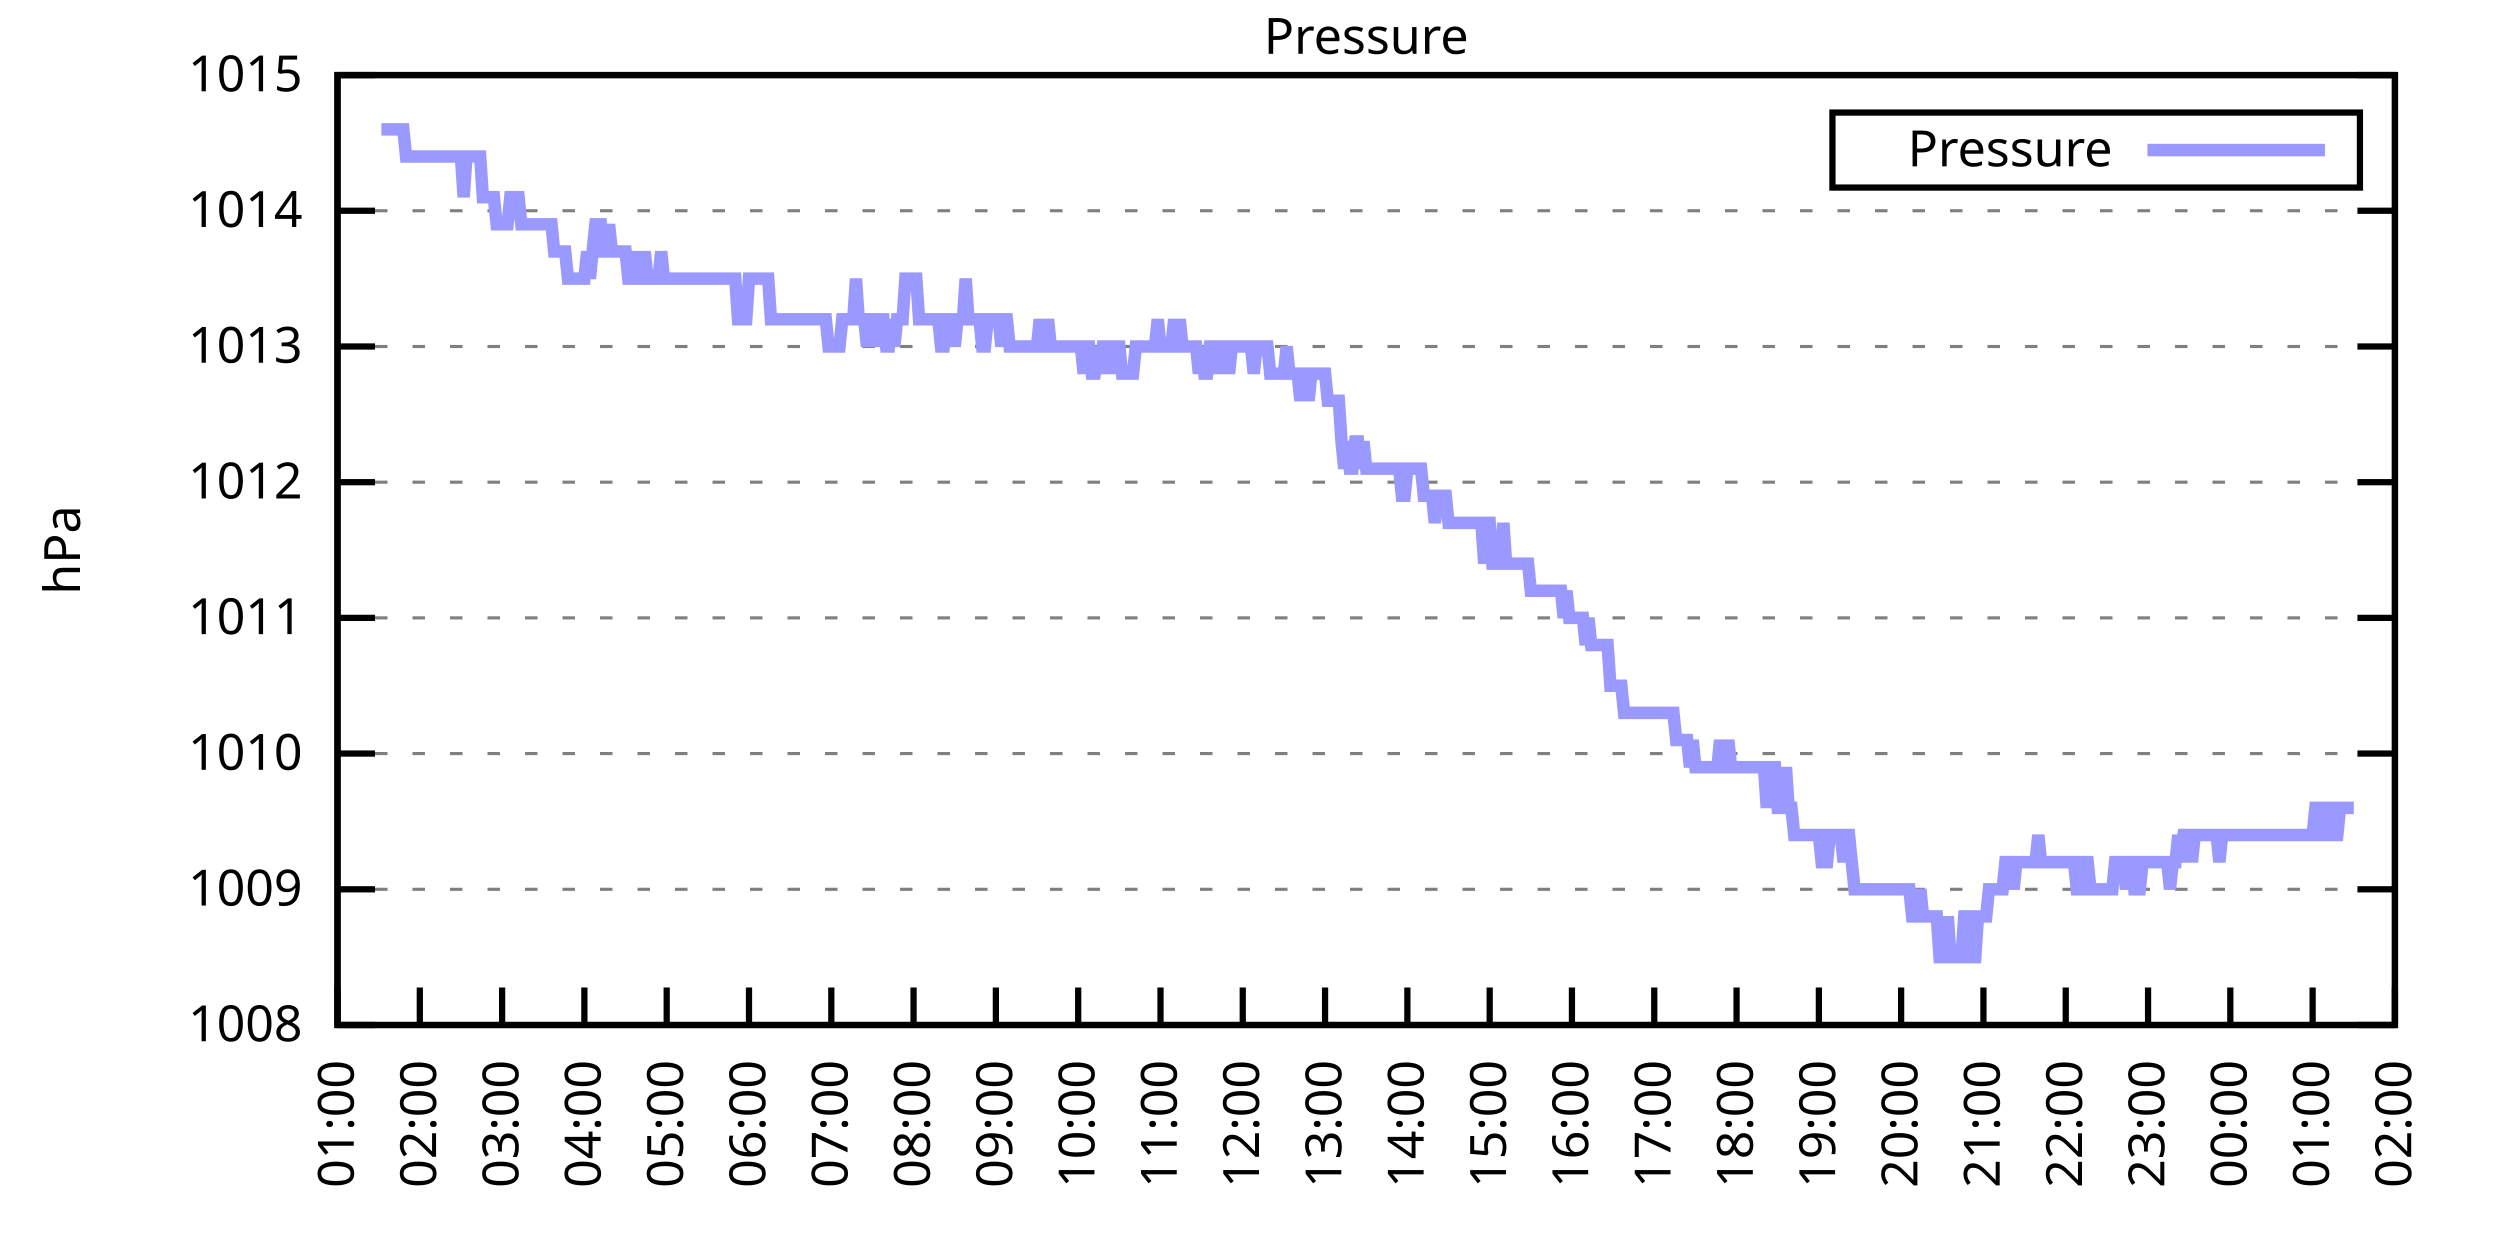
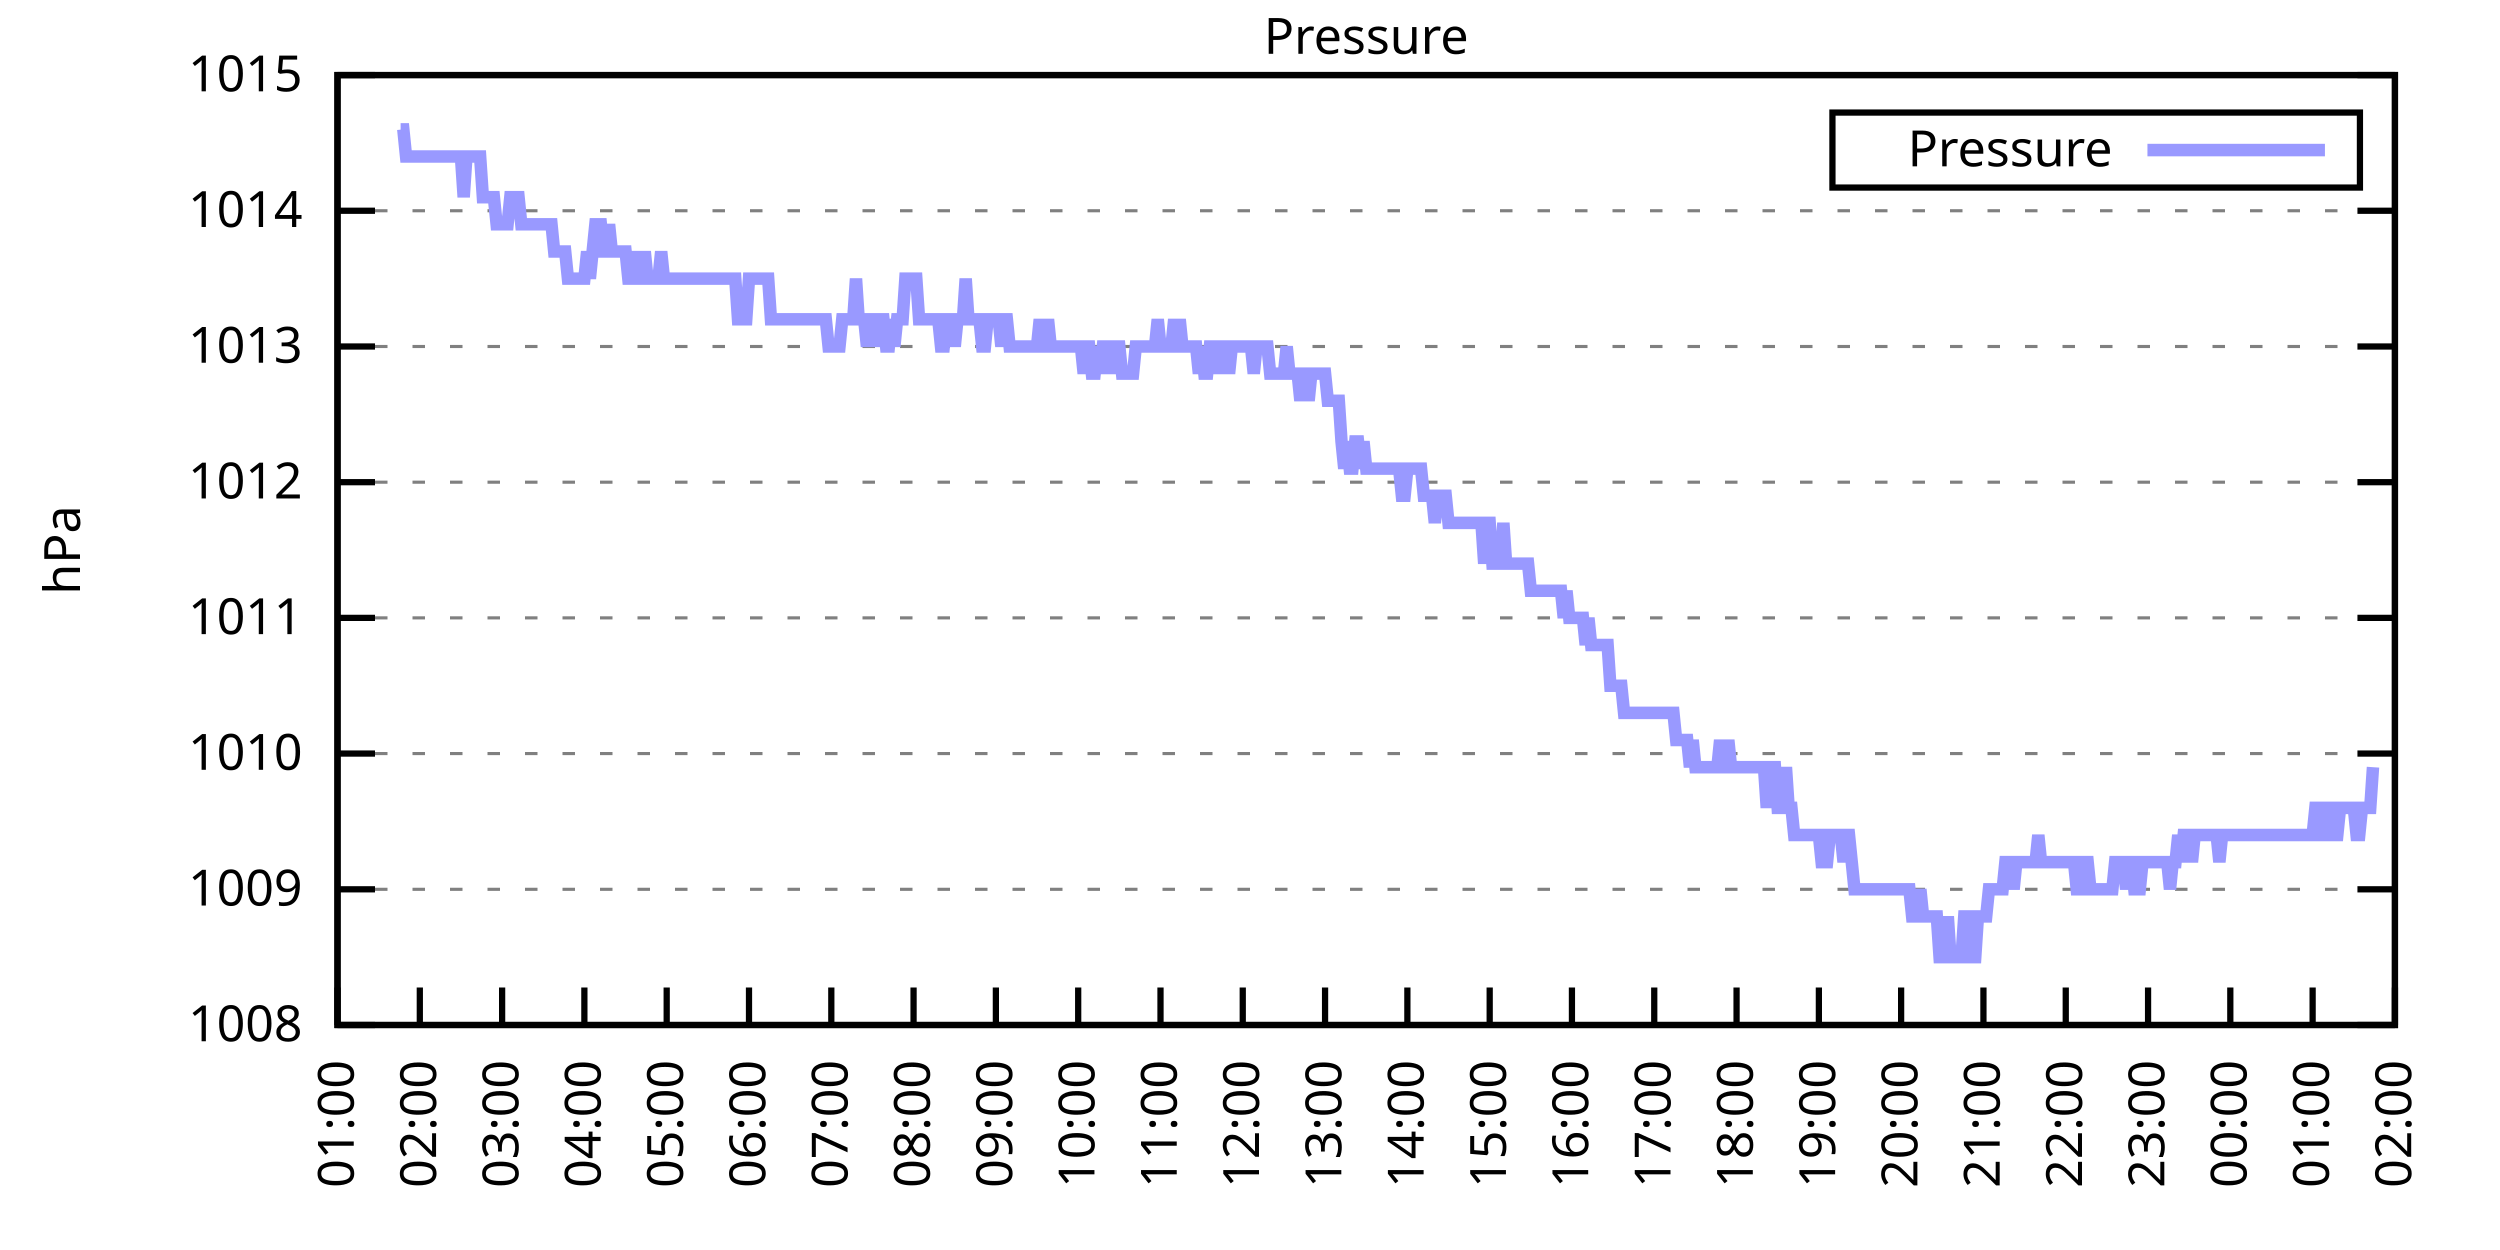
<svg xmlns="http://www.w3.org/2000/svg" xmlns:xlink="http://www.w3.org/1999/xlink" width="400" height="200" viewBox="0 0 400 200">
  <g id="gnuplot_canvas">
    <rect x="0" y="0" width="400" height="200" fill="none" />
    <defs>
      <circle id="gpDot" r="0.5" stroke-width="0.5" stroke="currentColor" />
      <path id="gpPt0" stroke-width="0.333" stroke="currentColor" d="M-1,0 h2 M0,-1 v2" />
      <path id="gpPt1" stroke-width="0.333" stroke="currentColor" d="M-1,-1 L1,1 M1,-1 L-1,1" />
      <path id="gpPt2" stroke-width="0.333" stroke="currentColor" d="M-1,0 L1,0 M0,-1 L0,1 M-1,-1 L1,1 M-1,1 L1,-1" />
      <rect id="gpPt3" stroke-width="0.333" stroke="currentColor" x="-1" y="-1" width="2" height="2" />
      <rect id="gpPt4" stroke-width="0.333" stroke="currentColor" fill="currentColor" x="-1" y="-1" width="2" height="2" />
      <circle id="gpPt5" stroke-width="0.333" stroke="currentColor" cx="0" cy="0" r="1" />
      <use xlink:href="#gpPt5" id="gpPt6" fill="currentColor" stroke="none" />
      <path id="gpPt7" stroke-width="0.333" stroke="currentColor" d="M0,-1.33 L-1.33,0.67 L1.33,0.67 z" />
      <use xlink:href="#gpPt7" id="gpPt8" fill="currentColor" stroke="none" />
      <use xlink:href="#gpPt7" id="gpPt9" stroke="currentColor" transform="rotate(180)" />
      <use xlink:href="#gpPt9" id="gpPt10" fill="currentColor" stroke="none" />
      <use xlink:href="#gpPt3" id="gpPt11" stroke="currentColor" transform="rotate(45)" />
      <use xlink:href="#gpPt11" id="gpPt12" fill="currentColor" stroke="none" />
      <path id="gpPt13" stroke-width="0.333" stroke="currentColor" d="M0,1.330 L1.265,0.411 L0.782,-1.067 L-0.782,-1.076 L-1.265,0.411 z" />
      <use xlink:href="#gpPt13" id="gpPt14" fill="currentColor" stroke="none" />
      <filter id="textbox" filterUnits="objectBoundingBox" x="0" y="0" height="1" width="1">
        <feFlood flood-color="white" flood-opacity="1" result="bgnd" />
        <feComposite in="SourceGraphic" in2="bgnd" operator="atop" />
      </filter>
      <filter id="greybox" filterUnits="objectBoundingBox" x="0" y="0" height="1" width="1">
        <feFlood flood-color="lightgrey" flood-opacity="1" result="grey" />
        <feComposite in="SourceGraphic" in2="grey" operator="atop" />
      </filter>
    </defs>
    <g fill="none" color="white" stroke="currentColor" stroke-width="1.00" stroke-linecap="butt" stroke-linejoin="miter">
</g>
    <g fill="none" color="black" stroke="currentColor" stroke-width="1.00" stroke-linecap="butt" stroke-linejoin="miter">
      <g stroke="none" shape-rendering="crispEdges">
        <polygon fill="rgb(255, 255, 255)" points="54.00,164.00 383.18,164.00 383.18,12.02 54.00,12.02 " />
      </g>
    </g>
    <g fill="none" color="black" stroke="currentColor" stroke-width="1.00" stroke-linecap="butt" stroke-linejoin="miter">
</g>
    <g fill="none" color="black" stroke="black" stroke-width="0.50" stroke-linecap="butt" stroke-linejoin="miter">
</g>
    <g fill="none" color="gray" stroke="currentColor" stroke-width="0.50" stroke-linecap="butt" stroke-linejoin="miter">
      <path stroke="gray" stroke-dasharray="2,4" class="gridline" d="M54.00,164.00 L383.19,164.00  " />
    </g>
    <g fill="none" color="gray" stroke="gray" stroke-width="1.00" stroke-linecap="butt" stroke-linejoin="miter">
</g>
    <g fill="none" color="black" stroke="currentColor" stroke-width="1.00" stroke-linecap="butt" stroke-linejoin="miter">
      <path stroke="black" d="M54.00,164.00 L60.00,164.00 M383.19,164.00 L377.19,164.00  " />
      <g transform="translate(48.40,166.60)" stroke="none" fill="black" font-family="Sans" font-size="8.00" text-anchor="end">
        <text>
          <tspan font-family="Sans"> 1008</tspan>
        </text>
      </g>
    </g>
    <g fill="none" color="black" stroke="currentColor" stroke-width="1.00" stroke-linecap="butt" stroke-linejoin="miter">
</g>
    <g fill="none" color="black" stroke="black" stroke-width="0.50" stroke-linecap="butt" stroke-linejoin="miter">
</g>
    <g fill="none" color="gray" stroke="currentColor" stroke-width="0.50" stroke-linecap="butt" stroke-linejoin="miter">
      <path stroke="gray" stroke-dasharray="2,4" class="gridline" d="M54.00,142.29 L383.19,142.29  " />
    </g>
    <g fill="none" color="gray" stroke="gray" stroke-width="1.00" stroke-linecap="butt" stroke-linejoin="miter">
</g>
    <g fill="none" color="black" stroke="currentColor" stroke-width="1.00" stroke-linecap="butt" stroke-linejoin="miter">
      <path stroke="black" d="M54.00,142.29 L60.00,142.29 M383.19,142.29 L377.19,142.29  " />
      <g transform="translate(48.40,144.89)" stroke="none" fill="black" font-family="Sans" font-size="8.00" text-anchor="end">
        <text>
          <tspan font-family="Sans"> 1009</tspan>
        </text>
      </g>
    </g>
    <g fill="none" color="black" stroke="currentColor" stroke-width="1.00" stroke-linecap="butt" stroke-linejoin="miter">
</g>
    <g fill="none" color="black" stroke="black" stroke-width="0.50" stroke-linecap="butt" stroke-linejoin="miter">
</g>
    <g fill="none" color="gray" stroke="currentColor" stroke-width="0.50" stroke-linecap="butt" stroke-linejoin="miter">
      <path stroke="gray" stroke-dasharray="2,4" class="gridline" d="M54.00,120.57 L383.19,120.57  " />
    </g>
    <g fill="none" color="gray" stroke="gray" stroke-width="1.00" stroke-linecap="butt" stroke-linejoin="miter">
</g>
    <g fill="none" color="black" stroke="currentColor" stroke-width="1.00" stroke-linecap="butt" stroke-linejoin="miter">
      <path stroke="black" d="M54.00,120.57 L60.00,120.57 M383.19,120.57 L377.19,120.57  " />
      <g transform="translate(48.40,123.17)" stroke="none" fill="black" font-family="Sans" font-size="8.00" text-anchor="end">
        <text>
          <tspan font-family="Sans"> 1010</tspan>
        </text>
      </g>
    </g>
    <g fill="none" color="black" stroke="currentColor" stroke-width="1.00" stroke-linecap="butt" stroke-linejoin="miter">
</g>
    <g fill="none" color="black" stroke="black" stroke-width="0.50" stroke-linecap="butt" stroke-linejoin="miter">
</g>
    <g fill="none" color="gray" stroke="currentColor" stroke-width="0.50" stroke-linecap="butt" stroke-linejoin="miter">
      <path stroke="gray" stroke-dasharray="2,4" class="gridline" d="M54.00,98.86 L383.19,98.86  " />
    </g>
    <g fill="none" color="gray" stroke="gray" stroke-width="1.00" stroke-linecap="butt" stroke-linejoin="miter">
</g>
    <g fill="none" color="black" stroke="currentColor" stroke-width="1.00" stroke-linecap="butt" stroke-linejoin="miter">
      <path stroke="black" d="M54.00,98.86 L60.00,98.86 M383.19,98.86 L377.19,98.86  " />
      <g transform="translate(48.40,101.46)" stroke="none" fill="black" font-family="Sans" font-size="8.00" text-anchor="end">
        <text>
          <tspan font-family="Sans"> 1011</tspan>
        </text>
      </g>
    </g>
    <g fill="none" color="black" stroke="currentColor" stroke-width="1.00" stroke-linecap="butt" stroke-linejoin="miter">
</g>
    <g fill="none" color="black" stroke="black" stroke-width="0.50" stroke-linecap="butt" stroke-linejoin="miter">
</g>
    <g fill="none" color="gray" stroke="currentColor" stroke-width="0.50" stroke-linecap="butt" stroke-linejoin="miter">
      <path stroke="gray" stroke-dasharray="2,4" class="gridline" d="M54.00,77.15 L383.19,77.15  " />
    </g>
    <g fill="none" color="gray" stroke="gray" stroke-width="1.00" stroke-linecap="butt" stroke-linejoin="miter">
</g>
    <g fill="none" color="black" stroke="currentColor" stroke-width="1.00" stroke-linecap="butt" stroke-linejoin="miter">
      <path stroke="black" d="M54.00,77.15 L60.00,77.15 M383.19,77.15 L377.19,77.15  " />
      <g transform="translate(48.40,79.75)" stroke="none" fill="black" font-family="Sans" font-size="8.00" text-anchor="end">
        <text>
          <tspan font-family="Sans"> 1012</tspan>
        </text>
      </g>
    </g>
    <g fill="none" color="black" stroke="currentColor" stroke-width="1.00" stroke-linecap="butt" stroke-linejoin="miter">
</g>
    <g fill="none" color="black" stroke="black" stroke-width="0.50" stroke-linecap="butt" stroke-linejoin="miter">
</g>
    <g fill="none" color="gray" stroke="currentColor" stroke-width="0.50" stroke-linecap="butt" stroke-linejoin="miter">
      <path stroke="gray" stroke-dasharray="2,4" class="gridline" d="M54.00,55.44 L383.19,55.44  " />
    </g>
    <g fill="none" color="gray" stroke="gray" stroke-width="1.00" stroke-linecap="butt" stroke-linejoin="miter">
</g>
    <g fill="none" color="black" stroke="currentColor" stroke-width="1.00" stroke-linecap="butt" stroke-linejoin="miter">
      <path stroke="black" d="M54.00,55.44 L60.00,55.44 M383.19,55.44 L377.19,55.44  " />
      <g transform="translate(48.40,58.04)" stroke="none" fill="black" font-family="Sans" font-size="8.00" text-anchor="end">
        <text>
          <tspan font-family="Sans"> 1013</tspan>
        </text>
      </g>
    </g>
    <g fill="none" color="black" stroke="currentColor" stroke-width="1.00" stroke-linecap="butt" stroke-linejoin="miter">
</g>
    <g fill="none" color="black" stroke="black" stroke-width="0.50" stroke-linecap="butt" stroke-linejoin="miter">
</g>
    <g fill="none" color="gray" stroke="currentColor" stroke-width="0.50" stroke-linecap="butt" stroke-linejoin="miter">
      <path stroke="gray" stroke-dasharray="2,4" class="gridline" d="M54.00,33.72 L383.19,33.72  " />
    </g>
    <g fill="none" color="gray" stroke="gray" stroke-width="1.00" stroke-linecap="butt" stroke-linejoin="miter">
</g>
    <g fill="none" color="black" stroke="currentColor" stroke-width="1.00" stroke-linecap="butt" stroke-linejoin="miter">
      <path stroke="black" d="M54.00,33.72 L60.00,33.72 M383.19,33.72 L377.19,33.72  " />
      <g transform="translate(48.40,36.32)" stroke="none" fill="black" font-family="Sans" font-size="8.00" text-anchor="end">
        <text>
          <tspan font-family="Sans"> 1014</tspan>
        </text>
      </g>
    </g>
    <g fill="none" color="black" stroke="currentColor" stroke-width="1.00" stroke-linecap="butt" stroke-linejoin="miter">
</g>
    <g fill="none" color="black" stroke="black" stroke-width="0.50" stroke-linecap="butt" stroke-linejoin="miter">
</g>
    <g fill="none" color="gray" stroke="currentColor" stroke-width="0.50" stroke-linecap="butt" stroke-linejoin="miter">
      <path stroke="gray" stroke-dasharray="2,4" class="gridline" d="M54.00,12.01 L383.19,12.01  " />
    </g>
    <g fill="none" color="gray" stroke="gray" stroke-width="1.00" stroke-linecap="butt" stroke-linejoin="miter">
</g>
    <g fill="none" color="black" stroke="currentColor" stroke-width="1.00" stroke-linecap="butt" stroke-linejoin="miter">
      <path stroke="black" d="M54.00,12.01 L60.00,12.01 M383.19,12.01 L377.19,12.01  " />
      <g transform="translate(48.40,14.61)" stroke="none" fill="black" font-family="Sans" font-size="8.00" text-anchor="end">
        <text>
          <tspan font-family="Sans"> 1015</tspan>
        </text>
      </g>
    </g>
    <g fill="none" color="black" stroke="currentColor" stroke-width="1.00" stroke-linecap="butt" stroke-linejoin="miter">
      <path stroke="black" d="M54.00,164.00 L54.00,158.00  " />
      <g transform="translate(56.60,169.60) rotate(270.00)" stroke="none" fill="black" font-family="Sans" font-size="8.00" text-anchor="end">
        <text>
          <tspan font-family="Sans">01:00</tspan>
        </text>
      </g>
    </g>
    <g fill="none" color="black" stroke="currentColor" stroke-width="1.00" stroke-linecap="butt" stroke-linejoin="miter">
      <path stroke="black" d="M67.17,164.00 L67.17,158.00  " />
      <g transform="translate(69.77,169.60) rotate(270.00)" stroke="none" fill="black" font-family="Sans" font-size="8.00" text-anchor="end">
        <text>
          <tspan font-family="Sans">02:00</tspan>
        </text>
      </g>
    </g>
    <g fill="none" color="black" stroke="currentColor" stroke-width="1.00" stroke-linecap="butt" stroke-linejoin="miter">
      <path stroke="black" d="M80.34,164.00 L80.34,158.00  " />
      <g transform="translate(82.94,169.60) rotate(270.00)" stroke="none" fill="black" font-family="Sans" font-size="8.00" text-anchor="end">
        <text>
          <tspan font-family="Sans">03:00</tspan>
        </text>
      </g>
    </g>
    <g fill="none" color="black" stroke="currentColor" stroke-width="1.00" stroke-linecap="butt" stroke-linejoin="miter">
      <path stroke="black" d="M93.50,164.00 L93.50,158.00  " />
      <g transform="translate(96.10,169.60) rotate(270.00)" stroke="none" fill="black" font-family="Sans" font-size="8.00" text-anchor="end">
        <text>
          <tspan font-family="Sans">04:00</tspan>
        </text>
      </g>
    </g>
    <g fill="none" color="black" stroke="currentColor" stroke-width="1.00" stroke-linecap="butt" stroke-linejoin="miter">
      <path stroke="black" d="M106.67,164.00 L106.67,158.00  " />
      <g transform="translate(109.27,169.60) rotate(270.00)" stroke="none" fill="black" font-family="Sans" font-size="8.00" text-anchor="end">
        <text>
          <tspan font-family="Sans">05:00</tspan>
        </text>
      </g>
    </g>
    <g fill="none" color="black" stroke="currentColor" stroke-width="1.00" stroke-linecap="butt" stroke-linejoin="miter">
      <path stroke="black" d="M119.84,164.00 L119.84,158.00  " />
      <g transform="translate(122.44,169.60) rotate(270.00)" stroke="none" fill="black" font-family="Sans" font-size="8.00" text-anchor="end">
        <text>
          <tspan font-family="Sans">06:00</tspan>
        </text>
      </g>
    </g>
    <g fill="none" color="black" stroke="currentColor" stroke-width="1.00" stroke-linecap="butt" stroke-linejoin="miter">
      <path stroke="black" d="M133.01,164.00 L133.01,158.00  " />
      <g transform="translate(135.61,169.60) rotate(270.00)" stroke="none" fill="black" font-family="Sans" font-size="8.00" text-anchor="end">
        <text>
          <tspan font-family="Sans">07:00</tspan>
        </text>
      </g>
    </g>
    <g fill="none" color="black" stroke="currentColor" stroke-width="1.00" stroke-linecap="butt" stroke-linejoin="miter">
      <path stroke="black" d="M146.17,164.00 L146.17,158.00  " />
      <g transform="translate(148.77,169.60) rotate(270.00)" stroke="none" fill="black" font-family="Sans" font-size="8.00" text-anchor="end">
        <text>
          <tspan font-family="Sans">08:00</tspan>
        </text>
      </g>
    </g>
    <g fill="none" color="black" stroke="currentColor" stroke-width="1.00" stroke-linecap="butt" stroke-linejoin="miter">
      <path stroke="black" d="M159.34,164.00 L159.34,158.00  " />
      <g transform="translate(161.94,169.60) rotate(270.00)" stroke="none" fill="black" font-family="Sans" font-size="8.00" text-anchor="end">
        <text>
          <tspan font-family="Sans">09:00</tspan>
        </text>
      </g>
    </g>
    <g fill="none" color="black" stroke="currentColor" stroke-width="1.00" stroke-linecap="butt" stroke-linejoin="miter">
      <path stroke="black" d="M172.51,164.00 L172.51,158.00  " />
      <g transform="translate(175.11,169.60) rotate(270.00)" stroke="none" fill="black" font-family="Sans" font-size="8.00" text-anchor="end">
        <text>
          <tspan font-family="Sans">10:00</tspan>
        </text>
      </g>
    </g>
    <g fill="none" color="black" stroke="currentColor" stroke-width="1.00" stroke-linecap="butt" stroke-linejoin="miter">
      <path stroke="black" d="M185.68,164.00 L185.68,158.00  " />
      <g transform="translate(188.28,169.60) rotate(270.00)" stroke="none" fill="black" font-family="Sans" font-size="8.00" text-anchor="end">
        <text>
          <tspan font-family="Sans">11:00</tspan>
        </text>
      </g>
    </g>
    <g fill="none" color="black" stroke="currentColor" stroke-width="1.00" stroke-linecap="butt" stroke-linejoin="miter">
      <path stroke="black" d="M198.84,164.00 L198.84,158.00  " />
      <g transform="translate(201.44,169.60) rotate(270.00)" stroke="none" fill="black" font-family="Sans" font-size="8.00" text-anchor="end">
        <text>
          <tspan font-family="Sans">12:00</tspan>
        </text>
      </g>
    </g>
    <g fill="none" color="black" stroke="currentColor" stroke-width="1.00" stroke-linecap="butt" stroke-linejoin="miter">
      <path stroke="black" d="M212.01,164.00 L212.01,158.00  " />
      <g transform="translate(214.61,169.60) rotate(270.00)" stroke="none" fill="black" font-family="Sans" font-size="8.00" text-anchor="end">
        <text>
          <tspan font-family="Sans">13:00</tspan>
        </text>
      </g>
    </g>
    <g fill="none" color="black" stroke="currentColor" stroke-width="1.00" stroke-linecap="butt" stroke-linejoin="miter">
      <path stroke="black" d="M225.18,164.00 L225.18,158.00  " />
      <g transform="translate(227.78,169.60) rotate(270.00)" stroke="none" fill="black" font-family="Sans" font-size="8.00" text-anchor="end">
        <text>
          <tspan font-family="Sans">14:00</tspan>
        </text>
      </g>
    </g>
    <g fill="none" color="black" stroke="currentColor" stroke-width="1.00" stroke-linecap="butt" stroke-linejoin="miter">
      <path stroke="black" d="M238.35,164.00 L238.35,158.00  " />
      <g transform="translate(240.95,169.60) rotate(270.00)" stroke="none" fill="black" font-family="Sans" font-size="8.00" text-anchor="end">
        <text>
          <tspan font-family="Sans">15:00</tspan>
        </text>
      </g>
    </g>
    <g fill="none" color="black" stroke="currentColor" stroke-width="1.00" stroke-linecap="butt" stroke-linejoin="miter">
      <path stroke="black" d="M251.51,164.00 L251.51,158.00  " />
      <g transform="translate(254.11,169.60) rotate(270.00)" stroke="none" fill="black" font-family="Sans" font-size="8.00" text-anchor="end">
        <text>
          <tspan font-family="Sans">16:00</tspan>
        </text>
      </g>
    </g>
    <g fill="none" color="black" stroke="currentColor" stroke-width="1.00" stroke-linecap="butt" stroke-linejoin="miter">
      <path stroke="black" d="M264.68,164.00 L264.68,158.00  " />
      <g transform="translate(267.28,169.60) rotate(270.00)" stroke="none" fill="black" font-family="Sans" font-size="8.00" text-anchor="end">
        <text>
          <tspan font-family="Sans">17:00</tspan>
        </text>
      </g>
    </g>
    <g fill="none" color="black" stroke="currentColor" stroke-width="1.00" stroke-linecap="butt" stroke-linejoin="miter">
      <path stroke="black" d="M277.85,164.00 L277.85,158.00  " />
      <g transform="translate(280.45,169.60) rotate(270.00)" stroke="none" fill="black" font-family="Sans" font-size="8.00" text-anchor="end">
        <text>
          <tspan font-family="Sans">18:00</tspan>
        </text>
      </g>
    </g>
    <g fill="none" color="black" stroke="currentColor" stroke-width="1.00" stroke-linecap="butt" stroke-linejoin="miter">
      <path stroke="black" d="M291.02,164.00 L291.02,158.00  " />
      <g transform="translate(293.62,169.60) rotate(270.00)" stroke="none" fill="black" font-family="Sans" font-size="8.00" text-anchor="end">
        <text>
          <tspan font-family="Sans">19:00</tspan>
        </text>
      </g>
    </g>
    <g fill="none" color="black" stroke="currentColor" stroke-width="1.00" stroke-linecap="butt" stroke-linejoin="miter">
      <path stroke="black" d="M304.18,164.00 L304.18,158.00  " />
      <g transform="translate(306.78,169.60) rotate(270.00)" stroke="none" fill="black" font-family="Sans" font-size="8.00" text-anchor="end">
        <text>
          <tspan font-family="Sans">20:00</tspan>
        </text>
      </g>
    </g>
    <g fill="none" color="black" stroke="currentColor" stroke-width="1.00" stroke-linecap="butt" stroke-linejoin="miter">
      <path stroke="black" d="M317.35,164.00 L317.35,158.00  " />
      <g transform="translate(319.95,169.60) rotate(270.00)" stroke="none" fill="black" font-family="Sans" font-size="8.00" text-anchor="end">
        <text>
          <tspan font-family="Sans">21:00</tspan>
        </text>
      </g>
    </g>
    <g fill="none" color="black" stroke="currentColor" stroke-width="1.00" stroke-linecap="butt" stroke-linejoin="miter">
      <path stroke="black" d="M330.52,164.00 L330.52,158.00  " />
      <g transform="translate(333.12,169.60) rotate(270.00)" stroke="none" fill="black" font-family="Sans" font-size="8.00" text-anchor="end">
        <text>
          <tspan font-family="Sans">22:00</tspan>
        </text>
      </g>
    </g>
    <g fill="none" color="black" stroke="currentColor" stroke-width="1.00" stroke-linecap="butt" stroke-linejoin="miter">
      <path stroke="black" d="M343.69,164.00 L343.69,158.00  " />
      <g transform="translate(346.29,169.60) rotate(270.00)" stroke="none" fill="black" font-family="Sans" font-size="8.00" text-anchor="end">
        <text>
          <tspan font-family="Sans">23:00</tspan>
        </text>
      </g>
    </g>
    <g fill="none" color="black" stroke="currentColor" stroke-width="1.00" stroke-linecap="butt" stroke-linejoin="miter">
      <path stroke="black" d="M356.85,164.00 L356.85,158.00  " />
      <g transform="translate(359.45,169.60) rotate(270.00)" stroke="none" fill="black" font-family="Sans" font-size="8.00" text-anchor="end">
        <text>
          <tspan font-family="Sans">00:00</tspan>
        </text>
      </g>
    </g>
    <g fill="none" color="black" stroke="currentColor" stroke-width="1.00" stroke-linecap="butt" stroke-linejoin="miter">
      <path stroke="black" d="M370.02,164.00 L370.02,158.00  " />
      <g transform="translate(372.62,169.60) rotate(270.00)" stroke="none" fill="black" font-family="Sans" font-size="8.00" text-anchor="end">
        <text>
          <tspan font-family="Sans">01:00</tspan>
        </text>
      </g>
    </g>
    <g fill="none" color="black" stroke="currentColor" stroke-width="1.00" stroke-linecap="butt" stroke-linejoin="miter">
      <path stroke="black" d="M383.19,164.00 L383.19,158.00  " />
      <g transform="translate(385.79,169.60) rotate(270.00)" stroke="none" fill="black" font-family="Sans" font-size="8.00" text-anchor="end">
        <text>
          <tspan font-family="Sans">02:00</tspan>
        </text>
      </g>
    </g>
    <g fill="none" color="black" stroke="currentColor" stroke-width="1.00" stroke-linecap="butt" stroke-linejoin="miter">
</g>
    <g fill="none" color="black" stroke="currentColor" stroke-width="1.00" stroke-linecap="butt" stroke-linejoin="miter">
      <path stroke="black" d="M54.00,12.01 L54.00,164.00 L383.19,164.00 L383.19,12.01 L54.00,12.01 Z  " />
    </g>
    <g fill="none" color="black" stroke="currentColor" stroke-width="1.00" stroke-linecap="butt" stroke-linejoin="miter">
</g>
    <g fill="none" color="black" stroke="currentColor" stroke-width="1.00" stroke-linecap="butt" stroke-linejoin="miter">
      <path stroke="black" d="M293.19,30.01 L293.19,18.01 L377.59,18.01 L377.59,30.01 L293.19,30.01 Z  " />
    </g>
    <g id="Pressure_plot_1">
      <g fill="none" color="white" stroke="black" stroke-width="2.00" stroke-linecap="butt" stroke-linejoin="miter">
</g>
      <g fill="none" color="black" stroke="currentColor" stroke-width="2.00" stroke-linecap="butt" stroke-linejoin="miter">
        <g transform="translate(337.99,26.61)" stroke="none" fill="black" font-family="Sans" font-size="8.00" text-anchor="end">
          <text>
            <tspan font-family="Sans">Pressure</tspan>
          </text>
        </g>
      </g>
      <g fill="none" color="black" stroke="currentColor" stroke-width="2.00" stroke-linecap="butt" stroke-linejoin="miter">
-         <path stroke="rgb(153, 153, 255)" d="M343.59,24.01 L371.99,24.01 M61.02,20.70 L61.46,20.70 L61.90,20.70 L62.34,20.70 L62.78,20.70 L63.22,20.70   L63.66,20.70 L64.10,20.70 L64.53,20.70 L64.97,25.04 L65.41,25.04 L65.85,25.04 L66.29,25.04 L66.73,25.04   L67.17,25.04 L67.61,25.04 L68.05,25.04 L68.48,25.04 L68.92,25.04 L69.36,25.04 L69.80,25.04 L70.24,25.04   L70.68,25.04 L71.12,25.04 L71.56,25.04 L72.00,25.04 L72.43,25.04 L72.87,25.04 L73.31,25.04 L73.75,25.04   L74.19,31.55 L74.63,25.04 L75.07,25.04 L75.51,25.04 L75.95,25.04 L76.38,25.04 L76.82,25.04 L77.26,31.55   L77.70,31.55 L78.14,31.55 L78.58,31.55 L79.02,31.55 L79.46,35.89 L79.90,35.89 L80.34,35.89 L80.77,35.89   L81.21,35.89 L81.65,31.55 L82.09,31.55 L82.53,31.55 L82.97,31.55 L83.41,35.89 L83.85,35.89 L84.29,35.89   L84.72,35.89 L85.16,35.89 L85.60,35.89 L86.04,35.89 L86.48,35.89 L86.92,35.89 L87.36,35.89 L87.80,35.89   L88.24,35.89 L88.67,40.24 L89.11,40.24 L89.55,40.24 L89.99,40.24 L90.43,40.24 L90.87,44.58 L91.31,44.58   L91.75,44.58 L92.19,44.58 L92.62,44.58 L93.06,44.58 L93.50,44.58 L93.94,40.24 L94.38,44.58 L94.82,40.24   L95.26,35.89 L95.70,35.89 L96.14,35.89 L96.58,40.24 L97.01,40.24 L97.45,35.89 L97.89,40.24 L98.33,40.24   L98.77,40.24 L99.21,40.24 L99.65,40.24 L100.09,40.24 L100.53,44.58 L100.96,44.58 L101.40,44.58 L101.84,40.24   L102.28,44.58 L102.72,44.58 L103.16,40.24 L103.60,44.58 L104.04,44.58 L104.48,44.58 L104.91,44.58 L105.35,44.58   L105.79,40.24 L106.23,44.58 L106.67,44.58 L107.11,44.58 L107.55,44.58 L107.99,44.58 L108.43,44.58 L108.87,44.58   L109.30,44.58 L109.74,44.58 L110.18,44.58 L110.62,44.58 L111.06,44.58 L111.50,44.58 L111.94,44.58 L112.38,44.58   L112.82,44.58 L113.25,44.58 L113.69,44.58 L114.13,44.58 L114.57,44.58 L115.01,44.58 L115.45,44.58 L115.89,44.58   L116.33,44.58 L116.77,44.58 L117.20,44.58 L117.64,44.58 L118.08,51.09 L118.52,51.09 L118.96,51.09 L119.40,51.09   L119.84,44.58 L120.28,44.58 L120.72,44.58 L121.15,44.58 L121.59,44.58 L122.03,44.58 L122.47,44.58 L122.91,44.58   L123.35,51.09 L123.79,51.09 L124.23,51.09 L124.67,51.09 L125.11,51.09 L125.54,51.09 L125.98,51.09 L126.42,51.09   L126.86,51.09 L127.30,51.09 L127.74,51.09 L128.18,51.09 L128.62,51.09 L129.06,51.09 L129.49,51.09 L129.93,51.09   L130.37,51.09 L130.81,51.09 L131.25,51.09 L131.69,51.09 L132.13,51.09 L132.57,55.44 L133.01,55.44 L133.44,55.44   L133.88,55.44 L134.32,55.44 L134.76,51.09 L135.20,51.09 L135.64,51.09 L136.08,51.09 L136.52,51.09 L136.96,44.58   L137.39,51.09 L137.83,51.09 L138.27,51.09 L138.71,55.44 L139.15,51.09 L139.59,51.09 L140.03,55.44 L140.47,51.09   L140.91,51.09 L141.35,51.09 L141.78,55.44 L142.22,55.44 L142.66,51.09 L143.10,55.44 L143.54,51.09 L143.98,51.09   L144.42,51.09 L144.86,44.58 L145.30,44.58 L145.73,44.58 L146.17,44.58 L146.61,44.58 L147.05,51.09 L147.49,51.09   L147.93,51.09 L148.37,51.09 L148.81,51.09 L149.25,51.09 L149.68,51.09 L150.12,51.09 L150.56,55.44 L151.00,55.44   L151.44,51.09 L151.88,51.09 L152.32,51.09 L152.76,55.44 L153.20,51.09 L153.63,51.09 L154.07,51.09 L154.51,44.58   L154.95,51.09 L155.39,51.09 L155.83,51.09 L156.27,51.09 L156.71,51.09 L157.15,55.44 L157.59,55.44 L158.02,51.09   L158.46,51.09 L158.90,51.09 L159.34,51.09 L159.78,51.09 L160.22,55.44 L160.66,51.09 L161.10,51.09 L161.54,55.44   L161.97,55.44 L162.41,55.44 L162.85,55.44 L163.29,55.44 L163.73,55.44 L164.17,55.44 L164.61,55.44 L165.05,55.44   L165.49,55.44 L165.92,55.44 L166.36,51.09 L166.80,55.44 L167.24,55.44 L167.68,51.09 L168.12,55.44 L168.56,55.44   L169.00,55.44 L169.44,55.44 L169.87,55.44 L170.31,55.44 L170.75,55.44 L171.19,55.44 L171.63,55.44 L172.07,55.44   L172.51,55.44 L172.95,55.44 L173.39,59.78 L173.83,55.44 L174.26,55.44 L174.70,59.78 L175.14,59.78 L175.58,55.44   L176.02,59.78 L176.46,55.44 L176.90,55.44 L177.34,55.44 L177.78,59.78 L178.21,55.44 L178.65,55.44 L179.09,55.44   L179.53,59.78 L179.97,59.78 L180.41,59.78 L180.85,59.78 L181.29,59.78 L181.73,55.44 L182.16,55.44 L182.60,55.44   L183.04,55.44 L183.48,55.44 L183.92,55.44 L184.36,55.44 L184.80,55.44 L185.24,51.09 L185.68,55.44 L186.11,55.44   L186.55,55.44 L186.99,55.44 L187.43,55.44 L187.87,51.09 L188.31,55.44 L188.75,51.09 L189.19,55.44 L189.63,55.44   L190.07,55.44 L190.50,55.44 L190.94,55.44 L191.38,55.44 L191.82,59.78 L192.26,55.44 L192.70,59.78 L193.14,59.78   L193.58,55.44 L194.02,55.44 L194.45,59.78 L194.89,55.44 L195.33,59.78 L195.77,55.44 L196.21,55.44 L196.65,59.78   L197.09,55.44 L197.53,55.44 L197.97,55.44 L198.40,55.44 L198.84,55.44 L199.28,55.44 L199.72,55.44 L200.16,55.44   L200.60,59.78 L201.04,55.44 L201.48,55.44 L201.92,55.44 L202.35,55.44 L202.79,55.44 L203.23,59.78 L203.67,59.78   L204.11,59.78 L204.55,59.78 L204.99,59.78 L205.43,59.78 L205.87,55.44 L206.31,59.78 L206.74,59.78 L207.18,59.78   L207.62,59.78 L208.06,64.12 L208.50,59.78 L208.94,59.78 L209.38,64.12 L209.82,59.78 L210.26,59.78 L210.69,59.78   L211.13,59.78 L211.57,59.78 L212.01,59.78 L212.45,64.12 L212.89,64.12 L213.33,64.12 L213.77,64.12 L214.21,64.12   L214.64,70.63 L215.08,74.98 L215.52,70.63 L215.96,74.98 L216.40,74.98 L216.84,70.63 L217.28,70.63 L217.72,74.98   L218.16,70.63 L218.60,74.98 L219.03,74.98 L219.47,74.98 L219.91,74.98 L220.35,74.98 L220.79,74.98 L221.23,74.98   L221.67,74.98 L222.11,74.98 L222.55,74.98 L222.98,74.98 L223.42,74.98 L223.86,74.98 L224.30,79.32 L224.74,79.32   L225.18,74.98 L225.62,74.98 L226.06,74.98 L226.50,74.98 L226.93,74.98 L227.37,74.98 L227.81,79.32 L228.25,79.32   L228.69,79.32 L229.13,79.32 L229.57,83.66 L230.01,79.32 L230.45,79.32 L230.88,79.32 L231.32,79.32 L231.76,83.66   L232.20,83.66 L232.64,83.66 L233.08,83.66 L233.52,83.66 L233.96,83.66 L234.40,83.66 L234.84,83.66 L235.27,83.66   L235.71,83.66 L236.15,83.66 L236.59,83.66 L237.03,83.66 L237.47,90.18 L237.91,83.66 L238.35,83.66 L238.79,90.18   L239.22,90.18 L239.66,90.18 L240.10,90.18 L240.54,83.66 L240.98,90.18 L241.42,90.18 L241.86,90.18 L242.30,90.18   L242.74,90.18 L243.17,90.18 L243.61,90.18 L244.05,90.18 L244.49,90.18 L244.93,94.52 L245.37,94.52 L245.81,94.52   L246.25,94.52 L246.69,94.52 L247.12,94.52 L247.56,94.52 L248.00,94.52 L248.44,94.52 L248.88,94.52 L249.32,94.52   L249.76,94.52 L250.20,98.86 L250.64,94.52 L251.08,98.86 L251.51,98.86 L251.95,98.86 L252.39,98.86 L252.83,98.86   L253.27,98.86 L253.71,103.20 L254.15,98.86 L254.59,103.20 L255.03,103.20 L255.46,103.20 L255.90,103.20 L256.34,103.20   L256.78,103.20 L257.22,103.20 L257.66,109.72 L258.10,109.72 L258.54,109.72 L258.98,109.72 L259.41,109.72 L259.85,114.06   L260.29,114.06 L260.73,114.06 L261.17,114.06 L261.61,114.06 L262.05,114.06 L262.49,114.06 L262.93,114.06 L263.36,114.06   L263.80,114.06 L264.24,114.06 L264.68,114.06 L265.12,114.06 L265.56,114.06 L266.00,114.06 L266.44,114.06 L266.88,114.06   L267.32,114.06 L267.75,114.06 L268.19,118.40 L268.63,118.40 L269.07,118.40 L269.51,118.40 L269.95,118.40 L270.39,122.75   L270.83,118.40 L271.27,122.75 L271.70,122.75 L272.14,122.75 L272.58,122.75 L273.02,122.75 L273.46,122.75 L273.90,122.75   L274.34,122.75 L274.78,122.75 L275.22,118.40 L275.65,122.75 L276.09,122.75 L276.53,118.40 L276.97,122.75 L277.41,122.75   L277.85,122.75 L278.29,122.75 L278.73,122.75 L279.17,122.75 L279.60,122.75 L280.04,122.75 L280.48,122.75 L280.92,122.75   L281.36,122.75 L281.80,122.75 L282.24,122.75 L282.68,129.26 L283.12,122.75 L283.56,122.75 L283.99,122.75 L284.43,129.26   L284.87,129.26 L285.31,129.26 L285.75,122.75 L286.19,129.26 L286.63,129.26 L287.07,133.60 L287.51,133.60 L287.94,133.60   L288.38,133.60 L288.82,133.60 L289.26,133.60 L289.70,133.60 L290.14,133.60 L290.58,133.60 L291.02,133.60 L291.46,137.94   L291.89,137.94 L292.33,137.94 L292.77,133.60 L293.21,133.60 L293.65,133.60 L294.09,133.60 L294.53,133.60 L294.97,137.94   L295.41,133.60 L295.84,133.60 L296.28,137.94 L296.72,142.29 L297.16,142.29 L297.60,142.29 L298.04,142.29 L298.48,142.29   L298.92,142.29 L299.36,142.29 L299.80,142.29 L300.23,142.29 L300.67,142.29 L301.11,142.29 L301.55,142.29 L301.99,142.29   L302.43,142.29 L302.87,142.29 L303.31,142.29 L303.75,142.29 L304.18,142.29 L304.62,142.29 L305.06,142.29 L305.50,142.29   L305.94,146.63 L306.38,146.63 L306.82,146.63 L307.26,142.29 L307.70,146.63 L308.13,146.63 L308.57,146.63 L309.01,146.63   L309.45,146.63 L309.89,146.63 L310.33,153.14 L310.77,153.14 L311.21,153.14 L311.65,146.63 L312.08,153.14 L312.52,153.14   L312.96,153.14 L313.40,153.14 L313.84,153.14 L314.28,146.63 L314.72,146.63 L315.16,146.63 L315.60,153.14 L316.04,153.14   L316.47,146.63 L316.91,146.63 L317.35,146.63 L317.79,146.63 L318.23,142.29 L318.67,142.29 L319.11,142.29 L319.55,142.29   L319.99,142.29 L320.42,142.29 L320.86,137.94 L321.30,137.94 L321.74,137.94 L322.18,142.29 L322.62,137.94 L323.06,137.94   L323.50,137.94 L323.94,137.94 L324.37,137.94 L324.81,137.94 L325.25,137.94 L325.69,137.94 L326.13,133.60 L326.57,137.94   L327.01,137.94 L327.45,137.94 L327.89,137.94 L328.33,137.94 L328.76,137.94 L329.20,137.94 L329.64,137.94 L330.08,137.94   L330.52,137.94 L330.96,137.94 L331.40,137.94 L331.84,137.94 L332.28,142.29 L332.71,142.29 L333.15,137.94 L333.59,137.94   L334.03,137.94 L334.47,142.29 L334.91,142.29 L335.35,142.29 L335.79,142.29 L336.23,142.29 L336.66,142.29 L337.10,142.29   L337.54,142.29 L337.98,142.29 L338.42,137.94 L338.86,137.94 L339.30,137.94 L339.74,137.94 L340.18,142.29 L340.61,137.94   L341.05,137.94 L341.49,142.29 L341.93,142.29 L342.37,142.29 L342.81,137.94 L343.25,137.94 L343.69,137.94 L344.13,137.94   L344.57,137.94 L345.00,137.94 L345.44,137.94 L345.88,137.94 L346.32,137.94 L346.76,137.94 L347.20,142.29 L347.64,137.94   L348.08,137.94 L348.52,133.60 L348.95,137.94 L349.39,133.60 L349.83,133.60 L350.27,133.60 L350.71,137.94 L351.15,133.60   L351.59,133.60 L352.03,133.60 L352.47,133.60 L352.90,133.60 L353.34,133.60 L353.78,133.60 L354.22,133.60 L354.66,133.60   L355.10,137.94 L355.54,133.60 L355.98,133.60 L356.42,133.60 L356.85,133.60 L357.29,133.60 L357.73,133.60 L358.17,133.60   L358.61,133.60 L359.05,133.60 L359.49,133.60 L359.93,133.60 L360.37,133.60 L360.81,133.60 L361.24,133.60 L361.68,133.60   L362.12,133.60 L362.56,133.60 L363.00,133.60 L363.44,133.60 L363.88,133.60 L364.32,133.60 L364.76,133.60 L365.19,133.60   L365.63,133.60 L366.07,133.60 L366.51,133.60 L366.95,133.60 L367.39,133.60 L367.83,133.60 L368.27,133.60 L368.71,133.60   L369.14,133.60 L369.58,133.60 L370.02,133.60 L370.46,129.26 L370.90,129.26 L371.34,133.60 L371.78,133.60 L372.22,129.26   L372.66,129.26 L373.09,129.26 L373.53,133.60 L373.97,133.60 L374.41,129.26 L374.85,129.26 L375.29,129.26 L375.73,129.26   L376.17,129.26 L376.61,129.26  " />
+         <path stroke="rgb(153, 153, 255)" d="M343.59,24.01 L371.99,24.01 M64.10,20.70 L64.53,20.70 L64.97,25.04 L65.41,25.04 L65.85,25.04 L66.29,25.04   L66.73,25.04 L67.17,25.04 L67.61,25.04 L68.05,25.04 L68.48,25.04 L68.92,25.04 L69.36,25.04 L69.80,25.04   L70.24,25.04 L70.68,25.04 L71.12,25.04 L71.56,25.04 L72.00,25.04 L72.43,25.04 L72.87,25.04 L73.31,25.04   L73.75,25.04 L74.19,31.55 L74.63,25.04 L75.07,25.04 L75.51,25.04 L75.95,25.04 L76.38,25.04 L76.82,25.04   L77.26,31.55 L77.70,31.55 L78.14,31.55 L78.58,31.55 L79.02,31.55 L79.46,35.89 L79.90,35.89 L80.34,35.89   L80.77,35.89 L81.21,35.89 L81.65,31.55 L82.09,31.55 L82.53,31.55 L82.97,31.55 L83.41,35.89 L83.85,35.89   L84.29,35.89 L84.72,35.89 L85.16,35.89 L85.60,35.89 L86.04,35.89 L86.48,35.89 L86.92,35.89 L87.36,35.89   L87.80,35.89 L88.24,35.89 L88.67,40.24 L89.11,40.24 L89.55,40.24 L89.99,40.24 L90.43,40.24 L90.87,44.58   L91.31,44.58 L91.75,44.58 L92.19,44.58 L92.62,44.58 L93.06,44.58 L93.50,44.58 L93.94,40.24 L94.38,44.58   L94.82,40.24 L95.26,35.89 L95.70,35.89 L96.14,35.89 L96.58,40.24 L97.01,40.24 L97.45,35.89 L97.89,40.24   L98.33,40.24 L98.77,40.24 L99.21,40.24 L99.65,40.24 L100.09,40.24 L100.53,44.58 L100.96,44.58 L101.40,44.58   L101.84,40.24 L102.28,44.58 L102.72,44.58 L103.16,40.24 L103.60,44.58 L104.04,44.58 L104.48,44.58 L104.91,44.58   L105.35,44.58 L105.79,40.24 L106.23,44.58 L106.67,44.58 L107.11,44.58 L107.55,44.58 L107.99,44.58 L108.43,44.58   L108.87,44.58 L109.30,44.58 L109.74,44.58 L110.18,44.58 L110.62,44.58 L111.06,44.58 L111.50,44.58 L111.94,44.58   L112.38,44.58 L112.82,44.58 L113.25,44.58 L113.69,44.58 L114.13,44.58 L114.57,44.58 L115.01,44.58 L115.45,44.58   L115.89,44.58 L116.33,44.58 L116.77,44.58 L117.20,44.58 L117.64,44.58 L118.08,51.09 L118.52,51.09 L118.96,51.09   L119.40,51.09 L119.84,44.58 L120.28,44.58 L120.72,44.58 L121.15,44.58 L121.59,44.58 L122.03,44.58 L122.47,44.58   L122.91,44.58 L123.35,51.09 L123.79,51.09 L124.23,51.09 L124.67,51.09 L125.11,51.09 L125.54,51.09 L125.98,51.09   L126.42,51.09 L126.86,51.09 L127.30,51.09 L127.74,51.09 L128.18,51.09 L128.62,51.09 L129.06,51.09 L129.49,51.09   L129.93,51.09 L130.37,51.09 L130.81,51.09 L131.25,51.09 L131.69,51.09 L132.13,51.09 L132.57,55.44 L133.01,55.44   L133.44,55.44 L133.88,55.44 L134.32,55.44 L134.76,51.09 L135.20,51.09 L135.64,51.09 L136.08,51.09 L136.52,51.09   L136.96,44.58 L137.39,51.09 L137.83,51.09 L138.27,51.09 L138.71,55.44 L139.15,51.09 L139.59,51.09 L140.03,55.44   L140.47,51.09 L140.91,51.09 L141.35,51.09 L141.78,55.44 L142.22,55.44 L142.66,51.09 L143.10,55.44 L143.54,51.09   L143.98,51.09 L144.42,51.09 L144.86,44.58 L145.30,44.58 L145.73,44.58 L146.17,44.58 L146.61,44.58 L147.05,51.09   L147.49,51.09 L147.93,51.09 L148.37,51.09 L148.81,51.09 L149.25,51.09 L149.68,51.09 L150.12,51.09 L150.56,55.44   L151.00,55.44 L151.44,51.09 L151.88,51.09 L152.32,51.09 L152.76,55.44 L153.20,51.09 L153.63,51.09 L154.07,51.09   L154.51,44.58 L154.95,51.09 L155.39,51.09 L155.83,51.09 L156.27,51.09 L156.71,51.09 L157.15,55.44 L157.59,55.44   L158.02,51.09 L158.46,51.09 L158.90,51.09 L159.34,51.09 L159.78,51.09 L160.22,55.44 L160.66,51.09 L161.10,51.09   L161.54,55.44 L161.97,55.44 L162.41,55.44 L162.85,55.44 L163.29,55.44 L163.73,55.44 L164.17,55.44 L164.61,55.44   L165.05,55.44 L165.49,55.44 L165.92,55.44 L166.36,51.09 L166.80,55.44 L167.24,55.44 L167.68,51.09 L168.12,55.44   L168.56,55.44 L169.00,55.44 L169.44,55.44 L169.87,55.44 L170.31,55.44 L170.75,55.44 L171.19,55.44 L171.63,55.44   L172.07,55.44 L172.51,55.44 L172.95,55.44 L173.39,59.78 L173.83,55.44 L174.26,55.44 L174.70,59.78 L175.14,59.78   L175.58,55.44 L176.02,59.78 L176.46,55.44 L176.90,55.44 L177.34,55.44 L177.78,59.78 L178.21,55.44 L178.65,55.44   L179.09,55.44 L179.53,59.78 L179.97,59.78 L180.41,59.78 L180.85,59.78 L181.29,59.78 L181.73,55.44 L182.16,55.44   L182.60,55.44 L183.04,55.44 L183.48,55.44 L183.92,55.44 L184.36,55.44 L184.80,55.44 L185.24,51.09 L185.68,55.44   L186.11,55.44 L186.55,55.44 L186.99,55.44 L187.43,55.44 L187.87,51.09 L188.31,55.44 L188.75,51.09 L189.19,55.44   L189.63,55.44 L190.07,55.44 L190.50,55.44 L190.94,55.44 L191.38,55.44 L191.82,59.78 L192.26,55.44 L192.70,59.78   L193.14,59.78 L193.58,55.44 L194.02,55.44 L194.45,59.78 L194.89,55.44 L195.33,59.78 L195.77,55.44 L196.21,55.44   L196.65,59.78 L197.09,55.44 L197.53,55.44 L197.97,55.44 L198.40,55.44 L198.84,55.44 L199.28,55.44 L199.72,55.44   L200.16,55.44 L200.60,59.78 L201.04,55.44 L201.48,55.44 L201.92,55.44 L202.35,55.44 L202.79,55.44 L203.23,59.78   L203.67,59.78 L204.11,59.78 L204.55,59.78 L204.99,59.78 L205.43,59.78 L205.87,55.44 L206.31,59.78 L206.74,59.78   L207.18,59.78 L207.62,59.78 L208.06,64.12 L208.50,59.78 L208.94,59.78 L209.38,64.12 L209.82,59.78 L210.26,59.78   L210.69,59.78 L211.13,59.78 L211.57,59.78 L212.01,59.78 L212.45,64.12 L212.89,64.12 L213.33,64.12 L213.77,64.12   L214.21,64.12 L214.64,70.63 L215.08,74.98 L215.52,70.63 L215.96,74.98 L216.40,74.98 L216.84,70.63 L217.28,70.63   L217.72,74.98 L218.16,70.63 L218.60,74.98 L219.03,74.98 L219.47,74.98 L219.91,74.98 L220.35,74.98 L220.79,74.98   L221.23,74.98 L221.67,74.98 L222.11,74.98 L222.55,74.98 L222.98,74.98 L223.42,74.98 L223.86,74.98 L224.30,79.32   L224.74,79.32 L225.18,74.98 L225.62,74.98 L226.06,74.98 L226.50,74.98 L226.93,74.98 L227.37,74.98 L227.81,79.32   L228.25,79.32 L228.69,79.32 L229.13,79.32 L229.57,83.66 L230.01,79.32 L230.45,79.32 L230.88,79.32 L231.32,79.32   L231.76,83.66 L232.20,83.66 L232.64,83.66 L233.08,83.66 L233.52,83.66 L233.96,83.66 L234.40,83.66 L234.84,83.66   L235.27,83.66 L235.71,83.66 L236.15,83.66 L236.59,83.66 L237.03,83.66 L237.47,90.18 L237.91,83.66 L238.35,83.66   L238.79,90.18 L239.22,90.18 L239.66,90.18 L240.10,90.18 L240.54,83.66 L240.98,90.18 L241.42,90.18 L241.86,90.18   L242.30,90.18 L242.74,90.18 L243.17,90.18 L243.61,90.18 L244.05,90.18 L244.49,90.18 L244.93,94.52 L245.37,94.52   L245.81,94.52 L246.25,94.52 L246.69,94.52 L247.12,94.52 L247.56,94.52 L248.00,94.52 L248.44,94.52 L248.88,94.52   L249.32,94.52 L249.76,94.52 L250.20,98.86 L250.64,94.52 L251.08,98.86 L251.51,98.86 L251.95,98.86 L252.39,98.86   L252.83,98.86 L253.27,98.86 L253.71,103.20 L254.15,98.86 L254.59,103.20 L255.03,103.20 L255.46,103.20 L255.90,103.20   L256.34,103.20 L256.78,103.20 L257.22,103.20 L257.66,109.72 L258.10,109.72 L258.54,109.72 L258.98,109.72 L259.41,109.72   L259.85,114.06 L260.29,114.06 L260.73,114.06 L261.17,114.06 L261.61,114.06 L262.05,114.06 L262.49,114.06 L262.93,114.06   L263.36,114.06 L263.80,114.06 L264.24,114.06 L264.68,114.06 L265.12,114.06 L265.56,114.06 L266.00,114.06 L266.44,114.06   L266.88,114.06 L267.32,114.06 L267.75,114.06 L268.19,118.40 L268.63,118.40 L269.07,118.40 L269.51,118.40 L269.95,118.40   L270.39,122.75 L270.83,118.40 L271.27,122.75 L271.70,122.75 L272.14,122.75 L272.58,122.75 L273.02,122.75 L273.46,122.75   L273.90,122.75 L274.34,122.75 L274.78,122.75 L275.22,118.40 L275.65,122.75 L276.09,122.75 L276.53,118.40 L276.97,122.75   L277.41,122.75 L277.85,122.75 L278.29,122.75 L278.73,122.75 L279.17,122.75 L279.60,122.75 L280.04,122.75 L280.48,122.75   L280.92,122.75 L281.36,122.75 L281.80,122.75 L282.24,122.75 L282.68,129.26 L283.12,122.75 L283.56,122.75 L283.99,122.75   L284.43,129.26 L284.87,129.26 L285.31,129.26 L285.75,122.75 L286.19,129.26 L286.63,129.26 L287.07,133.60 L287.51,133.60   L287.94,133.60 L288.38,133.60 L288.82,133.60 L289.26,133.60 L289.70,133.60 L290.14,133.60 L290.58,133.60 L291.02,133.60   L291.46,137.94 L291.89,137.94 L292.33,137.94 L292.77,133.60 L293.21,133.60 L293.65,133.60 L294.09,133.60 L294.53,133.60   L294.97,137.94 L295.41,133.60 L295.84,133.60 L296.28,137.94 L296.72,142.29 L297.16,142.29 L297.60,142.29 L298.04,142.29   L298.48,142.29 L298.92,142.29 L299.36,142.29 L299.80,142.29 L300.23,142.29 L300.67,142.29 L301.11,142.29 L301.55,142.29   L301.99,142.29 L302.43,142.29 L302.87,142.29 L303.31,142.29 L303.75,142.29 L304.18,142.29 L304.62,142.29 L305.06,142.29   L305.50,142.29 L305.94,146.63 L306.38,146.63 L306.82,146.63 L307.26,142.29 L307.70,146.63 L308.13,146.63 L308.57,146.63   L309.01,146.63 L309.45,146.63 L309.89,146.63 L310.33,153.14 L310.77,153.14 L311.21,153.14 L311.65,146.63 L312.08,153.14   L312.52,153.14 L312.96,153.14 L313.40,153.14 L313.84,153.14 L314.28,146.63 L314.72,146.63 L315.16,146.63 L315.60,153.14   L316.04,153.14 L316.47,146.63 L316.91,146.63 L317.35,146.63 L317.79,146.63 L318.23,142.29 L318.67,142.29 L319.11,142.29   L319.55,142.29 L319.99,142.29 L320.42,142.29 L320.86,137.94 L321.30,137.94 L321.74,137.94 L322.18,142.29 L322.62,137.94   L323.06,137.94 L323.50,137.94 L323.94,137.94 L324.37,137.94 L324.81,137.94 L325.25,137.94 L325.69,137.94 L326.13,133.60   L326.57,137.94 L327.01,137.94 L327.45,137.94 L327.89,137.94 L328.33,137.94 L328.76,137.94 L329.20,137.94 L329.64,137.94   L330.08,137.94 L330.52,137.94 L330.96,137.94 L331.40,137.94 L331.84,137.94 L332.28,142.29 L332.71,142.29 L333.15,137.94   L333.59,137.94 L334.03,137.94 L334.47,142.29 L334.91,142.29 L335.35,142.29 L335.79,142.29 L336.23,142.29 L336.66,142.29   L337.10,142.29 L337.54,142.29 L337.98,142.29 L338.42,137.94 L338.86,137.94 L339.30,137.94 L339.74,137.94 L340.18,142.29   L340.61,137.94 L341.05,137.94 L341.49,142.29 L341.93,142.29 L342.37,142.29 L342.81,137.94 L343.25,137.94 L343.69,137.94   L344.13,137.94 L344.57,137.94 L345.00,137.94 L345.44,137.94 L345.88,137.94 L346.32,137.94 L346.76,137.94 L347.20,142.29   L347.64,137.94 L348.08,137.94 L348.52,133.60 L348.95,137.94 L349.39,133.60 L349.83,133.60 L350.27,133.60 L350.71,137.94   L351.15,133.60 L351.59,133.60 L352.03,133.60 L352.47,133.60 L352.90,133.60 L353.34,133.60 L353.78,133.60 L354.22,133.60   L354.66,133.60 L355.10,137.94 L355.54,133.60 L355.98,133.60 L356.42,133.60 L356.85,133.60 L357.29,133.60 L357.73,133.60   L358.17,133.60 L358.61,133.60 L359.05,133.60 L359.49,133.60 L359.93,133.60 L360.37,133.60 L360.81,133.60 L361.24,133.60   L361.68,133.60 L362.12,133.60 L362.56,133.60 L363.00,133.60 L363.44,133.60 L363.88,133.60 L364.32,133.60 L364.76,133.60   L365.19,133.60 L365.63,133.60 L366.07,133.60 L366.51,133.60 L366.95,133.60 L367.39,133.60 L367.83,133.60 L368.27,133.60   L368.71,133.60 L369.14,133.60 L369.58,133.60 L370.02,133.60 L370.46,129.26 L370.90,129.26 L371.34,133.60 L371.78,133.60   L372.22,129.26 L372.66,129.26 L373.09,129.26 L373.53,133.60 L373.97,133.60 L374.41,129.26 L374.85,129.26 L375.29,129.26   L375.73,129.26 L376.17,129.26 L376.61,129.26 L377.05,133.60 L377.48,133.60 L377.92,129.26 L378.36,129.26 L378.80,129.26   L379.24,129.26 L379.68,122.75  " />
      </g>
    </g>
    <g fill="none" color="black" stroke="currentColor" stroke-width="2.00" stroke-linecap="butt" stroke-linejoin="miter">
</g>
    <g fill="none" color="black" stroke="black" stroke-width="1.00" stroke-linecap="butt" stroke-linejoin="miter">
</g>
    <g fill="none" color="black" stroke="currentColor" stroke-width="1.00" stroke-linecap="butt" stroke-linejoin="miter">
      <path stroke="black" d="M54.00,12.01 L54.00,164.00 L383.19,164.00 L383.19,12.01 L54.00,12.01 Z  " />
      <g transform="translate(12.80,88.01) rotate(270.00)" stroke="none" fill="black" font-family="Sans" font-size="8.00" text-anchor="middle">
        <text>
          <tspan font-family="Sans">hPa</tspan>
        </text>
      </g>
    </g>
    <g fill="none" color="black" stroke="currentColor" stroke-width="1.00" stroke-linecap="butt" stroke-linejoin="miter">
</g>
    <g fill="none" color="black" stroke="currentColor" stroke-width="1.00" stroke-linecap="butt" stroke-linejoin="miter">
      <g transform="translate(218.59,8.61)" stroke="none" fill="black" font-family="Sans" font-size="8.00" text-anchor="middle">
        <text>
          <tspan font-family="Sans">Pressure</tspan>
        </text>
      </g>
    </g>
    <g fill="none" color="black" stroke="currentColor" stroke-width="1.00" stroke-linecap="butt" stroke-linejoin="miter">
</g>
  </g>
</svg>
